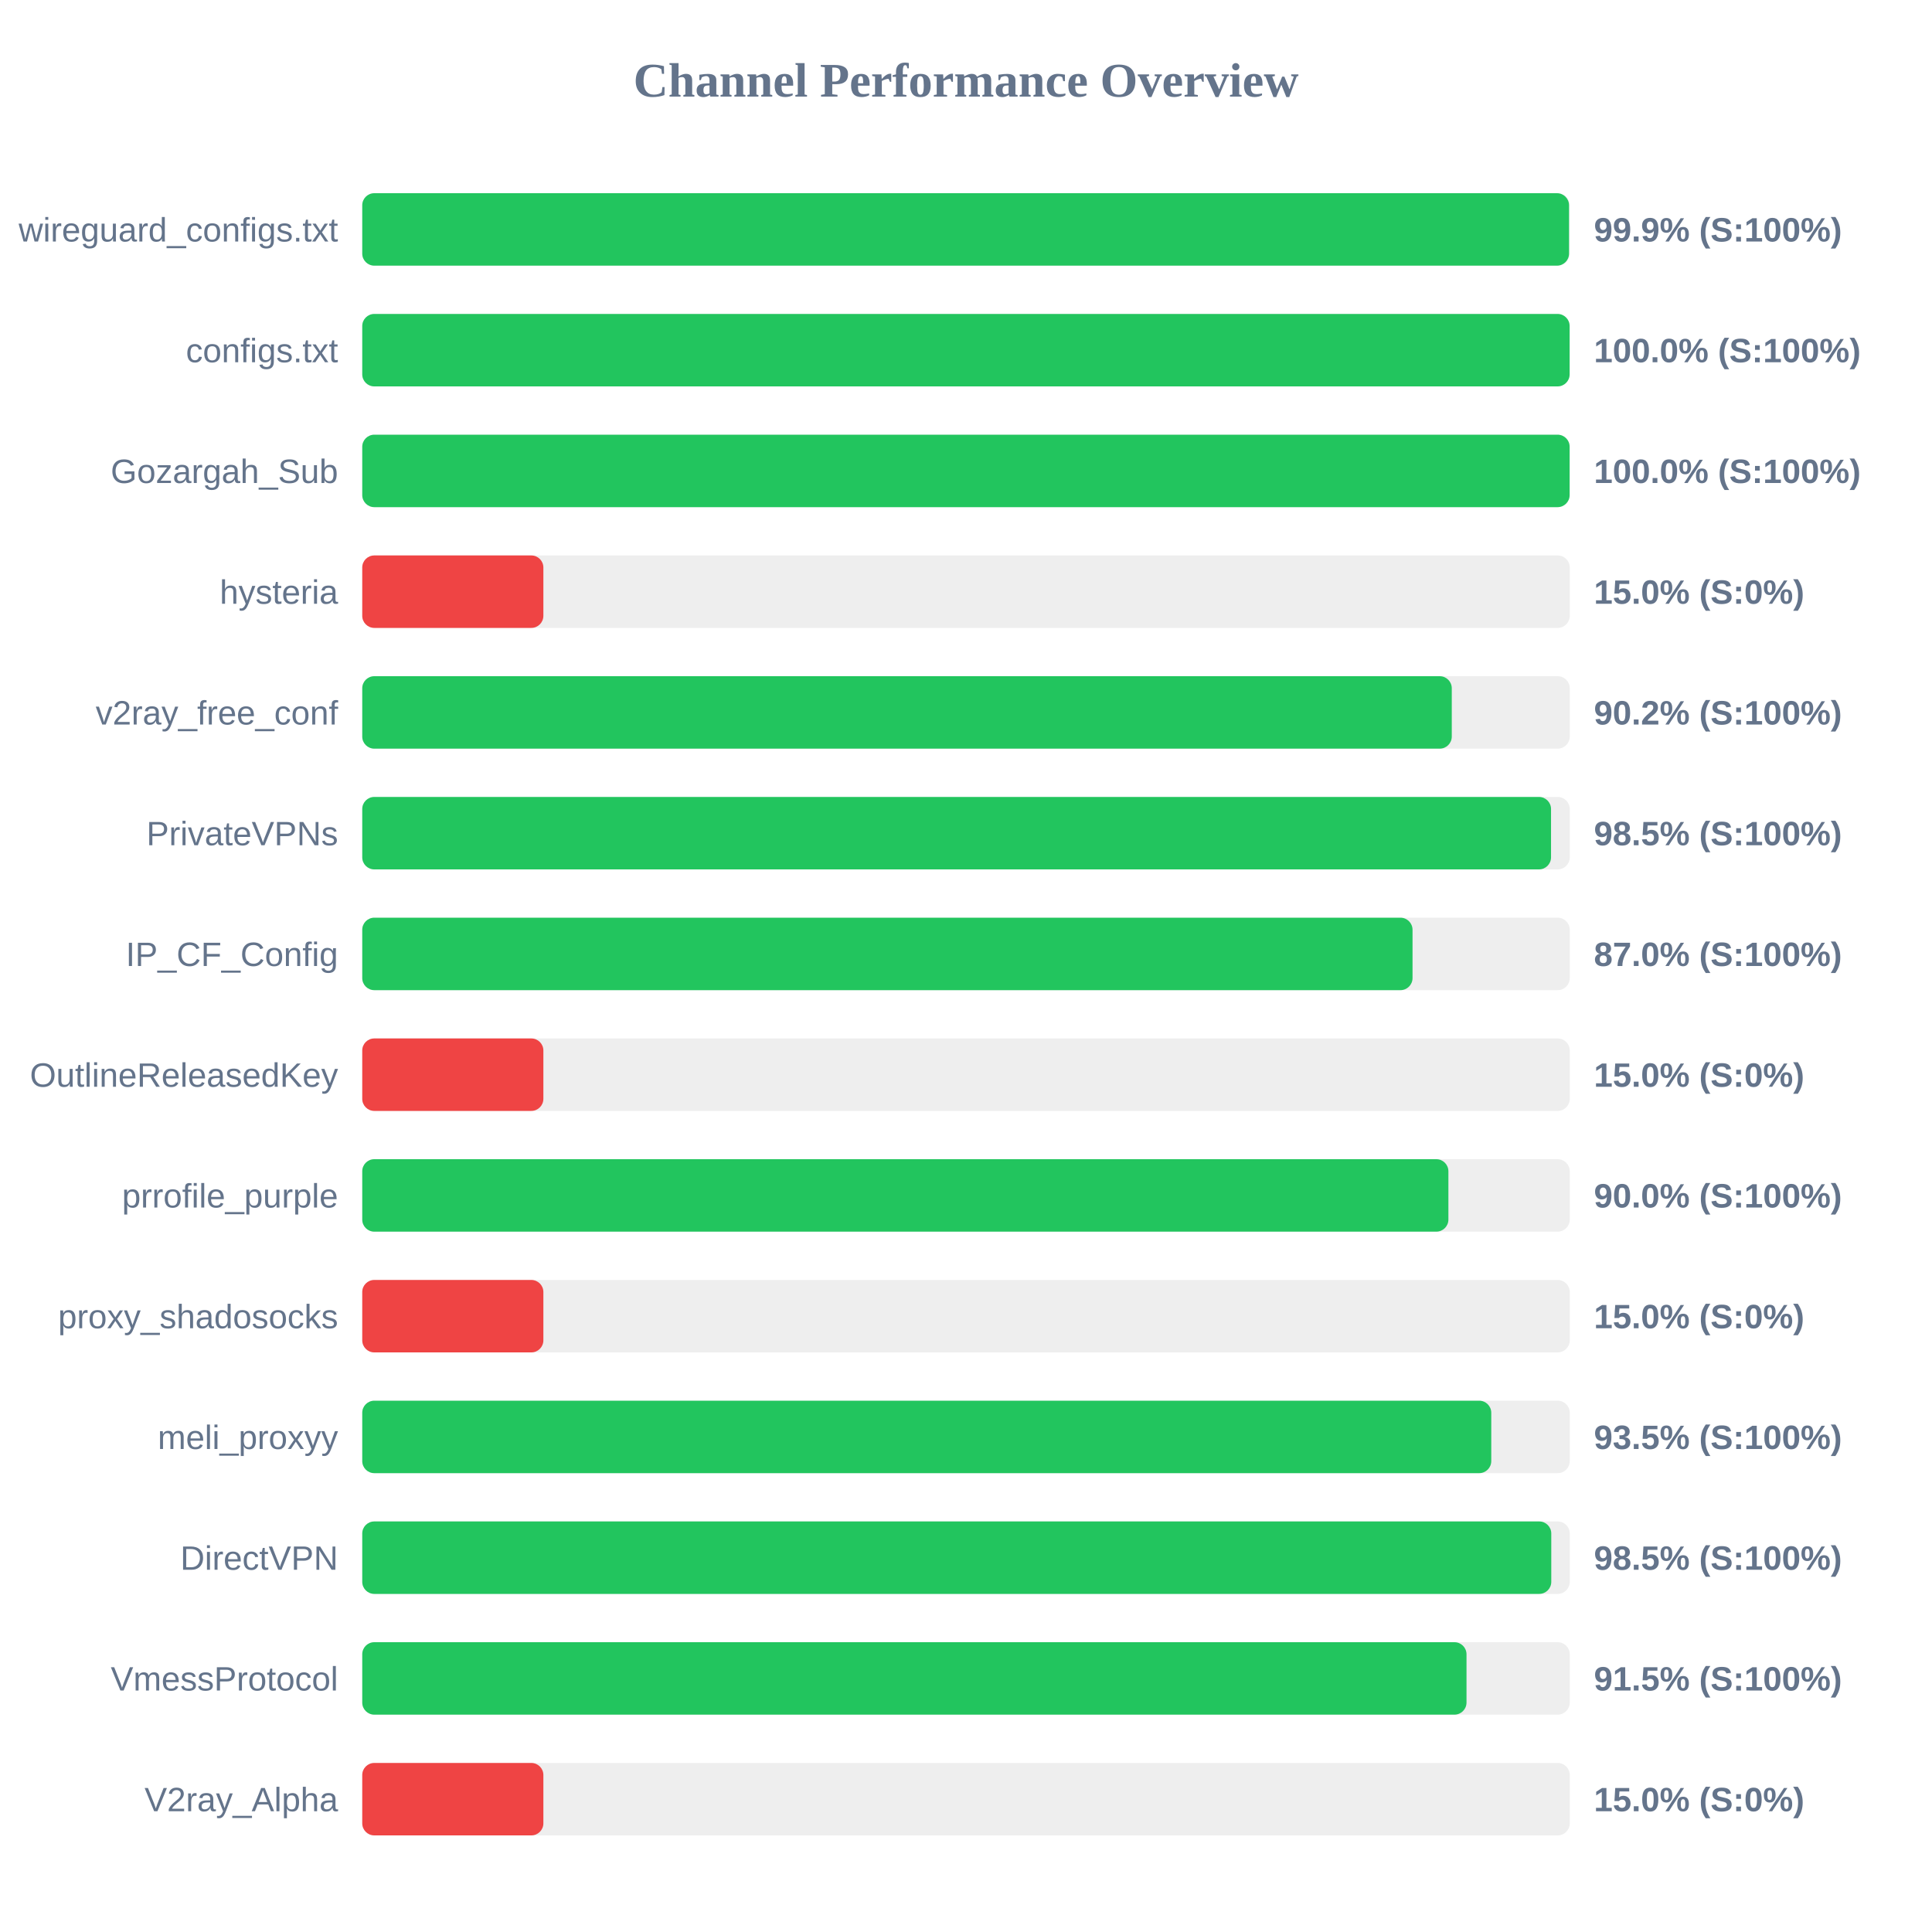
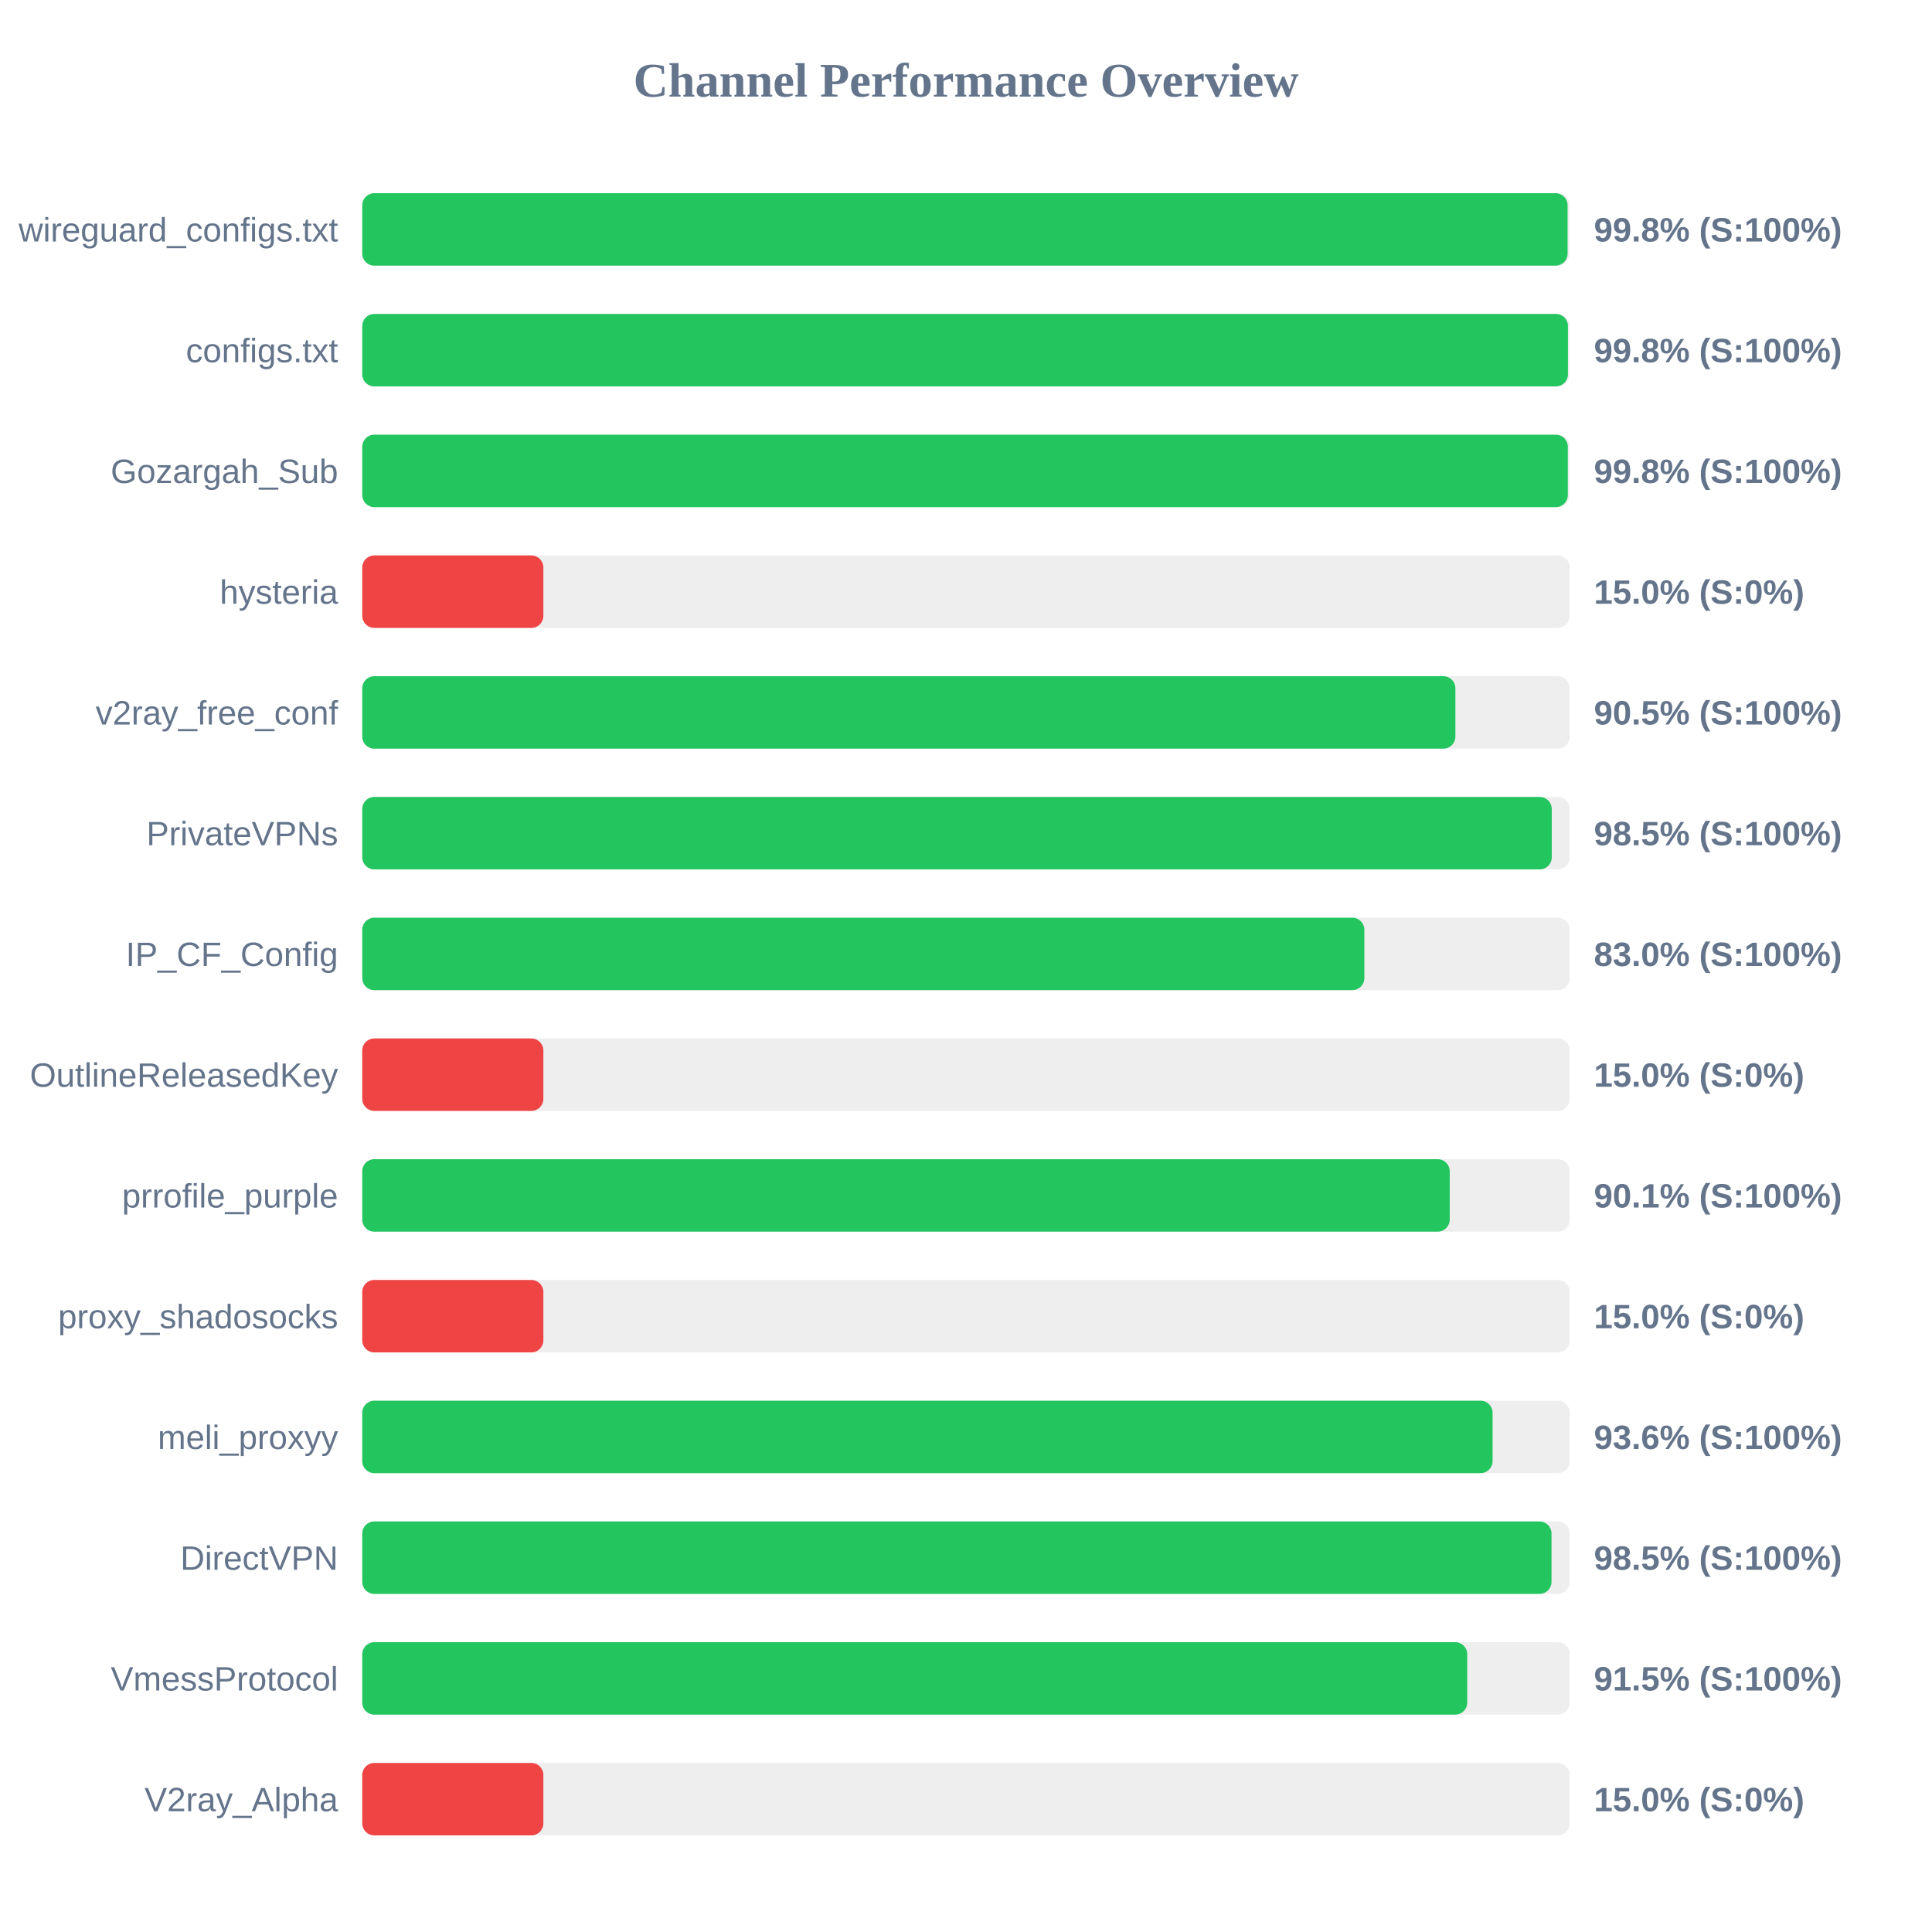
<svg xmlns="http://www.w3.org/2000/svg" width="800" height="800" version="1.1">
  <style>
        .row { font: 14px Arial; fill: #64748b; }
        .score { font: bold 14px Arial; fill: #64748b; }
    </style>
  <text x="400" y="40" text-anchor="middle" font-size="20px" font-weight="bold" fill="#64748b">Channel Performance Overview</text>
  <rect x="150" y="80" width="500" height="30" fill="#eee" rx="5" />
-   <rect x="150" y="80" width="499.7" height="30" fill="#22c55e" rx="5" />
+   <rect x="150" y="80" width="499.1" height="30" fill="#22c55e" rx="5" />
  <text x="140" y="100" text-anchor="end" class="row">wireguard_configs.txt</text>
-   <text x="660" y="100" text-anchor="start" class="score">99.9% (S:100%)</text>
+   <text x="660" y="100" text-anchor="start" class="score">99.8% (S:100%)</text>
  <rect x="150" y="130" width="500" height="30" fill="#eee" rx="5" />
-   <rect x="150" y="130" width="499.95" height="30" fill="#22c55e" rx="5" />
+   <rect x="150" y="130" width="499.25" height="30" fill="#22c55e" rx="5" />
  <text x="140" y="150" text-anchor="end" class="row">configs.txt</text>
-   <text x="660" y="150" text-anchor="start" class="score">100.0% (S:100%)</text>
+   <text x="660" y="150" text-anchor="start" class="score">99.8% (S:100%)</text>
  <rect x="150" y="180" width="500" height="30" fill="#eee" rx="5" />
-   <rect x="150" y="180" width="499.95" height="30" fill="#22c55e" rx="5" />
+   <rect x="150" y="180" width="499.2" height="30" fill="#22c55e" rx="5" />
  <text x="140" y="200" text-anchor="end" class="row">Gozargah_Sub</text>
-   <text x="660" y="200" text-anchor="start" class="score">100.0% (S:100%)</text>
+   <text x="660" y="200" text-anchor="start" class="score">99.8% (S:100%)</text>
  <rect x="150" y="230" width="500" height="30" fill="#eee" rx="5" />
  <rect x="150" y="230" width="75.0" height="30" fill="#ef4444" rx="5" />
  <text x="140" y="250" text-anchor="end" class="row">hysteria</text>
  <text x="660" y="250" text-anchor="start" class="score">15.0% (S:0%)</text>
  <rect x="150" y="280" width="500" height="30" fill="#eee" rx="5" />
-   <rect x="150" y="280" width="451.15" height="30" fill="#22c55e" rx="5" />
+   <rect x="150" y="280" width="452.65" height="30" fill="#22c55e" rx="5" />
  <text x="140" y="300" text-anchor="end" class="row">v2ray_free_conf</text>
-   <text x="660" y="300" text-anchor="start" class="score">90.2% (S:100%)</text>
+   <text x="660" y="300" text-anchor="start" class="score">90.5% (S:100%)</text>
  <rect x="150" y="330" width="500" height="30" fill="#eee" rx="5" />
-   <rect x="150" y="330" width="492.25" height="30" fill="#22c55e" rx="5" />
+   <rect x="150" y="330" width="492.55" height="30" fill="#22c55e" rx="5" />
  <text x="140" y="350" text-anchor="end" class="row">PrivateVPNs</text>
  <text x="660" y="350" text-anchor="start" class="score">98.5% (S:100%)</text>
  <rect x="150" y="380" width="500" height="30" fill="#eee" rx="5" />
-   <rect x="150" y="380" width="434.9" height="30" fill="#22c55e" rx="5" />
+   <rect x="150" y="380" width="414.95" height="30" fill="#22c55e" rx="5" />
  <text x="140" y="400" text-anchor="end" class="row">IP_CF_Config</text>
-   <text x="660" y="400" text-anchor="start" class="score">87.0% (S:100%)</text>
+   <text x="660" y="400" text-anchor="start" class="score">83.0% (S:100%)</text>
  <rect x="150" y="430" width="500" height="30" fill="#eee" rx="5" />
  <rect x="150" y="430" width="75.0" height="30" fill="#ef4444" rx="5" />
  <text x="140" y="450" text-anchor="end" class="row">OutlineReleasedKey</text>
  <text x="660" y="450" text-anchor="start" class="score">15.0% (S:0%)</text>
  <rect x="150" y="480" width="500" height="30" fill="#eee" rx="5" />
-   <rect x="150" y="480" width="449.75" height="30" fill="#22c55e" rx="5" />
+   <rect x="150" y="480" width="450.3" height="30" fill="#22c55e" rx="5" />
  <text x="140" y="500" text-anchor="end" class="row">prrofile_purple</text>
-   <text x="660" y="500" text-anchor="start" class="score">90.0% (S:100%)</text>
+   <text x="660" y="500" text-anchor="start" class="score">90.1% (S:100%)</text>
  <rect x="150" y="530" width="500" height="30" fill="#eee" rx="5" />
  <rect x="150" y="530" width="75.0" height="30" fill="#ef4444" rx="5" />
  <text x="140" y="550" text-anchor="end" class="row">proxy_shadosocks</text>
  <text x="660" y="550" text-anchor="start" class="score">15.0% (S:0%)</text>
  <rect x="150" y="580" width="500" height="30" fill="#eee" rx="5" />
-   <rect x="150" y="580" width="467.5" height="30" fill="#22c55e" rx="5" />
+   <rect x="150" y="580" width="468.05" height="30" fill="#22c55e" rx="5" />
  <text x="140" y="600" text-anchor="end" class="row">meli_proxyy</text>
-   <text x="660" y="600" text-anchor="start" class="score">93.5% (S:100%)</text>
+   <text x="660" y="600" text-anchor="start" class="score">93.6% (S:100%)</text>
  <rect x="150" y="630" width="500" height="30" fill="#eee" rx="5" />
-   <rect x="150" y="630" width="492.35" height="30" fill="#22c55e" rx="5" />
+   <rect x="150" y="630" width="492.45" height="30" fill="#22c55e" rx="5" />
  <text x="140" y="650" text-anchor="end" class="row">DirectVPN</text>
  <text x="660" y="650" text-anchor="start" class="score">98.5% (S:100%)</text>
  <rect x="150" y="680" width="500" height="30" fill="#eee" rx="5" />
-   <rect x="150" y="680" width="457.25" height="30" fill="#22c55e" rx="5" />
+   <rect x="150" y="680" width="457.55" height="30" fill="#22c55e" rx="5" />
  <text x="140" y="700" text-anchor="end" class="row">VmessProtocol</text>
  <text x="660" y="700" text-anchor="start" class="score">91.5% (S:100%)</text>
  <rect x="150" y="730" width="500" height="30" fill="#eee" rx="5" />
  <rect x="150" y="730" width="75.0" height="30" fill="#ef4444" rx="5" />
  <text x="140" y="750" text-anchor="end" class="row">V2ray_Alpha</text>
  <text x="660" y="750" text-anchor="start" class="score">15.0% (S:0%)</text>
</svg>
